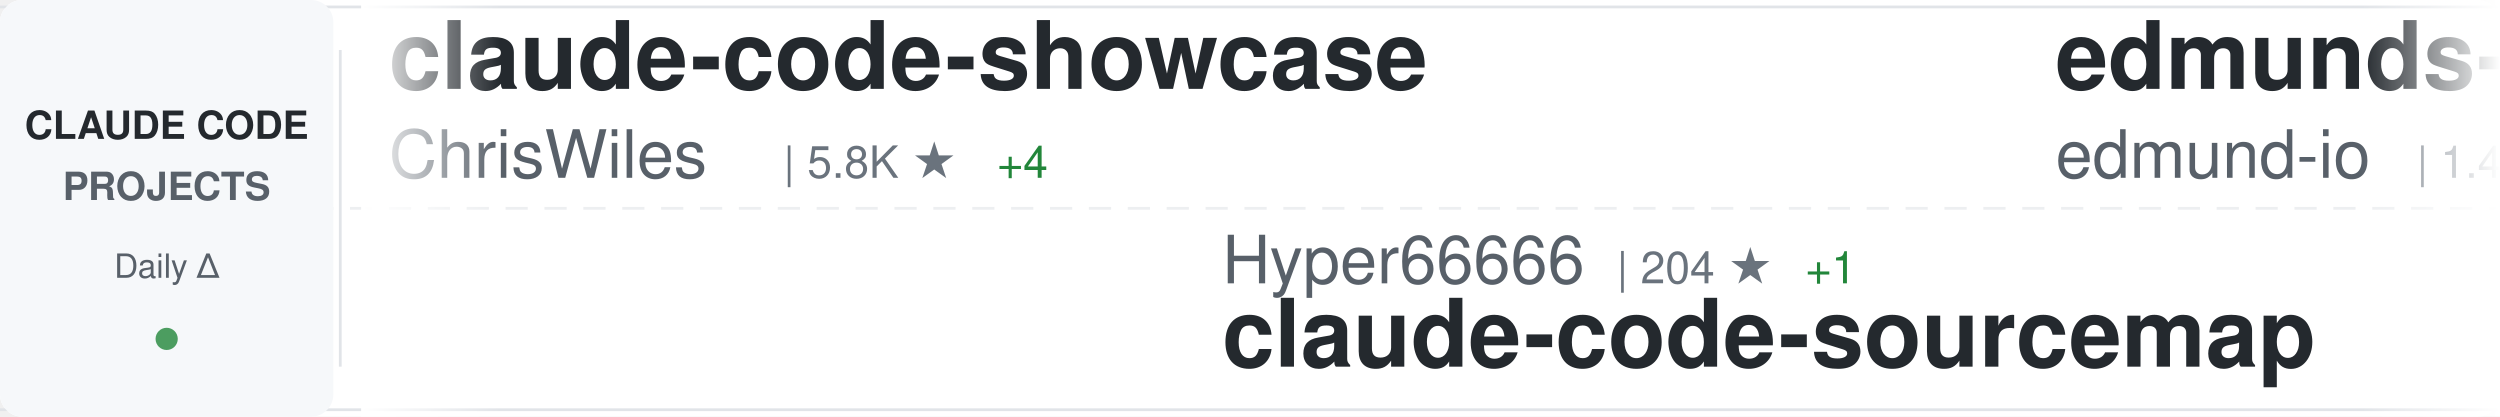
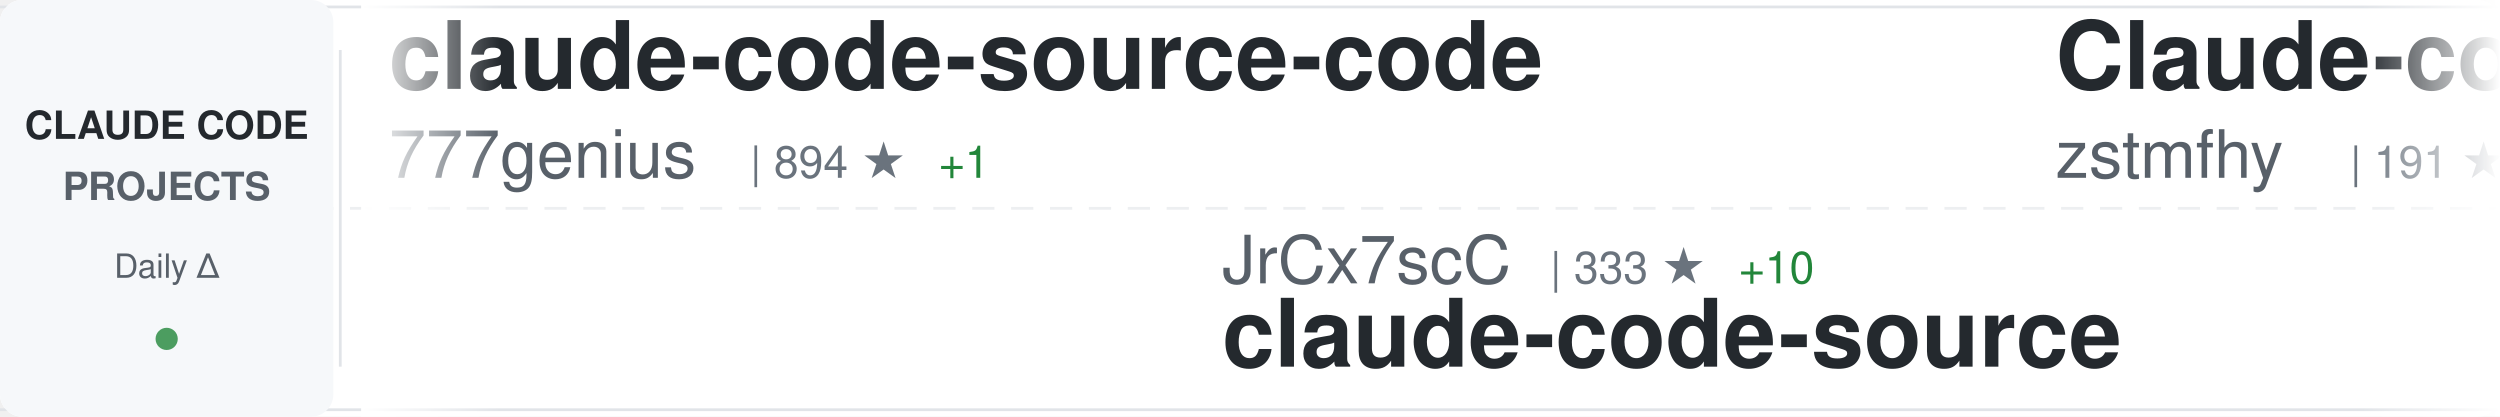
<svg xmlns="http://www.w3.org/2000/svg" width="900" height="150">
  <defs>
    <linearGradient id="awesomeLeftFade" x1="0%" y1="0%" x2="100%" y2="0%">
      <stop offset="0%" style="stop-color:#ffffff;stop-opacity:1" />
      <stop offset="100%" style="stop-color:#ffffff;stop-opacity:0" />
    </linearGradient>
    <linearGradient id="awesomeRightFade" x1="0%" y1="0%" x2="100%" y2="0%">
      <stop offset="0%" style="stop-color:#ffffff;stop-opacity:0" />
      <stop offset="100%" style="stop-color:#ffffff;stop-opacity:1" />
    </linearGradient>
  </defs>
  <rect width="900" height="150" fill="#ffffff" rx="8" />
  <rect x="0" y="2" width="900" height="1" fill="#e1e4e8" />
  <rect x="0" y="147" width="900" height="1" fill="#e1e4e8" />
  <line x1="0" y1="75" x2="900" y2="75" stroke="#e1e4e8" stroke-width="1" stroke-dasharray="8 6" opacity="0.6" />
  <rect x="0" y="0" width="120" height="150" fill="#f6f8fa" rx="8" />
  <text x="60" y="50" font-family="-apple-system, BlinkMacSystemFont, 'Segoe UI', Helvetica, Arial, sans-serif" font-size="14" font-weight="600" fill="#24292e" text-anchor="middle">CLAUDE CODE</text>
  <text x="60" y="72" font-family="-apple-system, BlinkMacSystemFont, 'Segoe UI', Helvetica, Arial, sans-serif" font-size="14" font-weight="600" fill="#586069" text-anchor="middle">PROJECTS</text>
  <text x="60" y="100" font-family="-apple-system, BlinkMacSystemFont, 'Segoe UI', Helvetica, Arial, sans-serif" font-size="12" font-weight="500" fill="#586069" text-anchor="middle">Daily Δ</text>
  <circle cx="60" cy="122" r="4" fill="#22863a" opacity="0.8" />
  <rect x="122" y="18" width="1" height="114" fill="#e1e4e8" />
  <clipPath id="awesomeTickerClip">
    <rect x="130" y="0" width="770" height="150" />
  </clipPath>
  <g clip-path="url(#awesomeTickerClip)">
    <g id="awesomeTickerItems">
      <animateTransform attributeName="transform" attributeType="XML" type="translate" from="0 0" to="-3000 0" dur="54s" repeatCount="indefinite" />
      <g transform="translate(0, 0)">
-         <text x="140" y="32" font-family="-apple-system, BlinkMacSystemFont, 'Segoe UI', Helvetica, Arial, sans-serif" font-size="34" font-weight="600" fill="#24292e">claude-code-showcase</text>
-         <text x="140" y="64" font-family="-apple-system, BlinkMacSystemFont, 'Segoe UI', Helvetica, Arial, sans-serif" font-size="24" font-weight="400" fill="#586069">ChrisWiles</text>
-         <text x="282" y="64" font-family="-apple-system, BlinkMacSystemFont, 'Segoe UI', Helvetica, Arial, sans-serif" font-size="16" font-weight="500" fill="#6a737d">| 5.8K ★</text>
-         <text x="359" y="64" font-family="-apple-system, BlinkMacSystemFont, 'Segoe UI', Helvetica, Arial, sans-serif" font-size="16" font-weight="500" fill="#22863a"> +4</text>
+         <text x="140" y="32" font-family="-apple-system, BlinkMacSystemFont, 'Segoe UI', Helvetica, Arial, sans-serif" font-size="34" font-weight="600" fill="#24292e">claude-code-source-code</text>
+         <text x="140" y="64" font-family="-apple-system, BlinkMacSystemFont, 'Segoe UI', Helvetica, Arial, sans-serif" font-size="24" font-weight="400" fill="#586069">777genius</text>
+         <text x="270" y="64" font-family="-apple-system, BlinkMacSystemFont, 'Segoe UI', Helvetica, Arial, sans-serif" font-size="16" font-weight="500" fill="#6a737d">| 894 ★</text>
+         <text x="338" y="64" font-family="-apple-system, BlinkMacSystemFont, 'Segoe UI', Helvetica, Arial, sans-serif" font-size="16" font-weight="500" fill="#22863a"> +1</text>
      </g>
      <g transform="translate(300, 0)">
-         <text x="140" y="102" font-family="-apple-system, BlinkMacSystemFont, 'Segoe UI', Helvetica, Arial, sans-serif" font-size="24" font-weight="400" fill="#586069">Hyper66666</text>
-         <text x="282" y="102" font-family="-apple-system, BlinkMacSystemFont, 'Segoe UI', Helvetica, Arial, sans-serif" font-size="16" font-weight="500" fill="#6a737d">| 204 ★</text>
-         <text x="350" y="102" font-family="-apple-system, BlinkMacSystemFont, 'Segoe UI', Helvetica, Arial, sans-serif" font-size="16" font-weight="500" fill="#22863a"> +1</text>
-         <text x="140" y="132" font-family="-apple-system, BlinkMacSystemFont, 'Segoe UI', Helvetica, Arial, sans-serif" font-size="34" font-weight="600" fill="#24292e">claude-code-sourcemap</text>
+         <text x="140" y="102" font-family="-apple-system, BlinkMacSystemFont, 'Segoe UI', Helvetica, Arial, sans-serif" font-size="24" font-weight="400" fill="#586069">JrCx7scC</text>
+         <text x="258" y="102" font-family="-apple-system, BlinkMacSystemFont, 'Segoe UI', Helvetica, Arial, sans-serif" font-size="16" font-weight="500" fill="#6a737d">| 333 ★</text>
+         <text x="326" y="102" font-family="-apple-system, BlinkMacSystemFont, 'Segoe UI', Helvetica, Arial, sans-serif" font-size="16" font-weight="500" fill="#22863a"> +10</text>
+         <text x="140" y="132" font-family="-apple-system, BlinkMacSystemFont, 'Segoe UI', Helvetica, Arial, sans-serif" font-size="34" font-weight="600" fill="#24292e">claude-code-source</text>
      </g>
      <g transform="translate(600, 0)">
-         <text x="140" y="32" font-family="-apple-system, BlinkMacSystemFont, 'Segoe UI', Helvetica, Arial, sans-serif" font-size="34" font-weight="600" fill="#24292e">edmunds-claude-code</text>
-         <text x="140" y="64" font-family="-apple-system, BlinkMacSystemFont, 'Segoe UI', Helvetica, Arial, sans-serif" font-size="24" font-weight="400" fill="#586069">edmund-io</text>
-         <text x="270" y="64" font-family="-apple-system, BlinkMacSystemFont, 'Segoe UI', Helvetica, Arial, sans-serif" font-size="16" font-weight="500" fill="#6a737d">| 1.4K ★</text>
+         <text x="140" y="32" font-family="-apple-system, BlinkMacSystemFont, 'Segoe UI', Helvetica, Arial, sans-serif" font-size="34" font-weight="600" fill="#24292e">Claude-code</text>
+         <text x="140" y="64" font-family="-apple-system, BlinkMacSystemFont, 'Segoe UI', Helvetica, Arial, sans-serif" font-size="24" font-weight="400" fill="#586069">zstmfhy</text>
+         <text x="246" y="64" font-family="-apple-system, BlinkMacSystemFont, 'Segoe UI', Helvetica, Arial, sans-serif" font-size="16" font-weight="500" fill="#6a737d">| 191 ★</text>
+         <text x="314" y="64" font-family="-apple-system, BlinkMacSystemFont, 'Segoe UI', Helvetica, Arial, sans-serif" font-size="16" font-weight="500" fill="#22863a"> +1</text>
      </g>
      <g transform="translate(900, 0)">
-         <text x="140" y="102" font-family="-apple-system, BlinkMacSystemFont, 'Segoe UI', Helvetica, Arial, sans-serif" font-size="24" font-weight="400" fill="#586069">https-deeplearning-ai</text>
-         <text x="414" y="102" font-family="-apple-system, BlinkMacSystemFont, 'Segoe UI', Helvetica, Arial, sans-serif" font-size="16" font-weight="500" fill="#6a737d">| 482 ★</text>
-         <text x="482" y="102" font-family="-apple-system, BlinkMacSystemFont, 'Segoe UI', Helvetica, Arial, sans-serif" font-size="16" font-weight="500" fill="#22863a"> +1</text>
-         <text x="140" y="132" font-family="-apple-system, BlinkMacSystemFont, 'Segoe UI', Helvetica, Arial, sans-serif" font-size="34" font-weight="600" fill="#24292e">sc-claude-code-files</text>
+         <text x="140" y="102" font-family="-apple-system, BlinkMacSystemFont, 'Segoe UI', Helvetica, Arial, sans-serif" font-size="24" font-weight="400" fill="#586069">andrew-kramer-inno</text>
+         <text x="378" y="102" font-family="-apple-system, BlinkMacSystemFont, 'Segoe UI', Helvetica, Arial, sans-serif" font-size="16" font-weight="500" fill="#6a737d">| 564 ★</text>
+         <text x="446" y="102" font-family="-apple-system, BlinkMacSystemFont, 'Segoe UI', Helvetica, Arial, sans-serif" font-size="16" font-weight="500" fill="#22863a"> +1</text>
+         <text x="140" y="132" font-family="-apple-system, BlinkMacSystemFont, 'Segoe UI', Helvetica, Arial, sans-serif" font-size="34" font-weight="600" fill="#24292e">claude-code-source-build</text>
      </g>
      <g transform="translate(1200, 0)">
-         <text x="140" y="32" font-family="-apple-system, BlinkMacSystemFont, 'Segoe UI', Helvetica, Arial, sans-serif" font-size="34" font-weight="600" fill="#24292e">ralph-claude-code</text>
-         <text x="140" y="64" font-family="-apple-system, BlinkMacSystemFont, 'Segoe UI', Helvetica, Arial, sans-serif" font-size="24" font-weight="400" fill="#586069">frankbria</text>
-         <text x="270" y="64" font-family="-apple-system, BlinkMacSystemFont, 'Segoe UI', Helvetica, Arial, sans-serif" font-size="16" font-weight="500" fill="#6a737d">| 8.6K ★</text>
-         <text x="347" y="64" font-family="-apple-system, BlinkMacSystemFont, 'Segoe UI', Helvetica, Arial, sans-serif" font-size="16" font-weight="500" fill="#22863a"> +16</text>
+         <text x="140" y="32" font-family="-apple-system, BlinkMacSystemFont, 'Segoe UI', Helvetica, Arial, sans-serif" font-size="34" font-weight="600" fill="#24292e">claude-code-tips</text>
+         <text x="140" y="64" font-family="-apple-system, BlinkMacSystemFont, 'Segoe UI', Helvetica, Arial, sans-serif" font-size="24" font-weight="400" fill="#586069">ykdojo</text>
+         <text x="234" y="64" font-family="-apple-system, BlinkMacSystemFont, 'Segoe UI', Helvetica, Arial, sans-serif" font-size="16" font-weight="500" fill="#6a737d">| 7.4K ★</text>
+         <text x="311" y="64" font-family="-apple-system, BlinkMacSystemFont, 'Segoe UI', Helvetica, Arial, sans-serif" font-size="16" font-weight="500" fill="#22863a"> +34</text>
      </g>
      <g transform="translate(1500, 0)">
-         <text x="140" y="102" font-family="-apple-system, BlinkMacSystemFont, 'Segoe UI', Helvetica, Arial, sans-serif" font-size="24" font-weight="400" fill="#586069">garrytan</text>
-         <text x="258" y="102" font-family="-apple-system, BlinkMacSystemFont, 'Segoe UI', Helvetica, Arial, sans-serif" font-size="16" font-weight="500" fill="#6a737d">| 69.8K ★</text>
-         <text x="344" y="102" font-family="-apple-system, BlinkMacSystemFont, 'Segoe UI', Helvetica, Arial, sans-serif" font-size="16" font-weight="500" fill="#22863a"> +660</text>
-         <text x="140" y="132" font-family="-apple-system, BlinkMacSystemFont, 'Segoe UI', Helvetica, Arial, sans-serif" font-size="34" font-weight="600" fill="#24292e">gstack</text>
+         <text x="140" y="102" font-family="-apple-system, BlinkMacSystemFont, 'Segoe UI', Helvetica, Arial, sans-serif" font-size="24" font-weight="400" fill="#586069">diet103</text>
+         <text x="246" y="102" font-family="-apple-system, BlinkMacSystemFont, 'Segoe UI', Helvetica, Arial, sans-serif" font-size="16" font-weight="500" fill="#6a737d">| 9.4K ★</text>
+         <text x="323" y="102" font-family="-apple-system, BlinkMacSystemFont, 'Segoe UI', Helvetica, Arial, sans-serif" font-size="16" font-weight="500" fill="#22863a"> +1</text>
+         <text x="140" y="132" font-family="-apple-system, BlinkMacSystemFont, 'Segoe UI', Helvetica, Arial, sans-serif" font-size="34" font-weight="600" fill="#24292e">claude-code-infrastructu...</text>
      </g>
      <g transform="translate(1800, 0)">
-         <text x="140" y="32" font-family="-apple-system, BlinkMacSystemFont, 'Segoe UI', Helvetica, Arial, sans-serif" font-size="34" font-weight="600" fill="#24292e">claude-skills</text>
-         <text x="140" y="64" font-family="-apple-system, BlinkMacSystemFont, 'Segoe UI', Helvetica, Arial, sans-serif" font-size="24" font-weight="400" fill="#586069">alirezarezvani</text>
-         <text x="330" y="64" font-family="-apple-system, BlinkMacSystemFont, 'Segoe UI', Helvetica, Arial, sans-serif" font-size="16" font-weight="500" fill="#6a737d">| 10.5K ★</text>
-         <text x="416" y="64" font-family="-apple-system, BlinkMacSystemFont, 'Segoe UI', Helvetica, Arial, sans-serif" font-size="16" font-weight="500" fill="#22863a"> +164</text>
+         <text x="140" y="32" font-family="-apple-system, BlinkMacSystemFont, 'Segoe UI', Helvetica, Arial, sans-serif" font-size="34" font-weight="600" fill="#24292e">everything-claude-code</text>
+         <text x="140" y="64" font-family="-apple-system, BlinkMacSystemFont, 'Segoe UI', Helvetica, Arial, sans-serif" font-size="24" font-weight="400" fill="#586069">affaan-m</text>
+         <text x="258" y="64" font-family="-apple-system, BlinkMacSystemFont, 'Segoe UI', Helvetica, Arial, sans-serif" font-size="16" font-weight="500" fill="#6a737d">| 151.4K ★</text>
+         <text x="353" y="64" font-family="-apple-system, BlinkMacSystemFont, 'Segoe UI', Helvetica, Arial, sans-serif" font-size="16" font-weight="500" fill="#22863a"> +1.3K</text>
      </g>
      <g transform="translate(2100, 0)">
-         <text x="140" y="102" font-family="-apple-system, BlinkMacSystemFont, 'Segoe UI', Helvetica, Arial, sans-serif" font-size="24" font-weight="400" fill="#586069">ponponon</text>
-         <text x="258" y="102" font-family="-apple-system, BlinkMacSystemFont, 'Segoe UI', Helvetica, Arial, sans-serif" font-size="16" font-weight="500" fill="#6a737d">| 2.1K ★</text>
-         <text x="335" y="102" font-family="-apple-system, BlinkMacSystemFont, 'Segoe UI', Helvetica, Arial, sans-serif" font-size="16" font-weight="500" fill="#22863a"> +8</text>
-         <text x="140" y="132" font-family="-apple-system, BlinkMacSystemFont, 'Segoe UI', Helvetica, Arial, sans-serif" font-size="34" font-weight="600" fill="#24292e">claude_code_src</text>
+         <text x="140" y="102" font-family="-apple-system, BlinkMacSystemFont, 'Segoe UI', Helvetica, Arial, sans-serif" font-size="24" font-weight="400" fill="#586069">musistudio</text>
+         <text x="282" y="102" font-family="-apple-system, BlinkMacSystemFont, 'Segoe UI', Helvetica, Arial, sans-serif" font-size="16" font-weight="500" fill="#6a737d">| 32.0K ★</text>
+         <text x="368" y="102" font-family="-apple-system, BlinkMacSystemFont, 'Segoe UI', Helvetica, Arial, sans-serif" font-size="16" font-weight="500" fill="#22863a"> +53</text>
+         <text x="140" y="132" font-family="-apple-system, BlinkMacSystemFont, 'Segoe UI', Helvetica, Arial, sans-serif" font-size="34" font-weight="600" fill="#24292e">claude-code-router</text>
      </g>
      <g transform="translate(2400, 0)">
-         <text x="140" y="32" font-family="-apple-system, BlinkMacSystemFont, 'Segoe UI', Helvetica, Arial, sans-serif" font-size="34" font-weight="600" fill="#24292e">happy</text>
-         <text x="140" y="64" font-family="-apple-system, BlinkMacSystemFont, 'Segoe UI', Helvetica, Arial, sans-serif" font-size="24" font-weight="400" fill="#586069">slopus</text>
-         <text x="234" y="64" font-family="-apple-system, BlinkMacSystemFont, 'Segoe UI', Helvetica, Arial, sans-serif" font-size="16" font-weight="500" fill="#6a737d">| 17.7K ★</text>
-         <text x="320" y="64" font-family="-apple-system, BlinkMacSystemFont, 'Segoe UI', Helvetica, Arial, sans-serif" font-size="16" font-weight="500" fill="#22863a"> +74</text>
+         <text x="140" y="32" font-family="-apple-system, BlinkMacSystemFont, 'Segoe UI', Helvetica, Arial, sans-serif" font-size="34" font-weight="600" fill="#24292e">CLIProxyAPI</text>
+         <text x="140" y="64" font-family="-apple-system, BlinkMacSystemFont, 'Segoe UI', Helvetica, Arial, sans-serif" font-size="24" font-weight="400" fill="#586069">router-for-me</text>
+         <text x="318" y="64" font-family="-apple-system, BlinkMacSystemFont, 'Segoe UI', Helvetica, Arial, sans-serif" font-size="16" font-weight="500" fill="#6a737d">| 25.1K ★</text>
+         <text x="404" y="64" font-family="-apple-system, BlinkMacSystemFont, 'Segoe UI', Helvetica, Arial, sans-serif" font-size="16" font-weight="500" fill="#22863a"> +314</text>
      </g>
      <g transform="translate(2700, 0)">
-         <text x="140" y="102" font-family="-apple-system, BlinkMacSystemFont, 'Segoe UI', Helvetica, Arial, sans-serif" font-size="24" font-weight="400" fill="#586069">zstmfhy</text>
-         <text x="246" y="102" font-family="-apple-system, BlinkMacSystemFont, 'Segoe UI', Helvetica, Arial, sans-serif" font-size="16" font-weight="500" fill="#6a737d">| 191 ★</text>
-         <text x="314" y="102" font-family="-apple-system, BlinkMacSystemFont, 'Segoe UI', Helvetica, Arial, sans-serif" font-size="16" font-weight="500" fill="#22863a"> +1</text>
-         <text x="140" y="132" font-family="-apple-system, BlinkMacSystemFont, 'Segoe UI', Helvetica, Arial, sans-serif" font-size="34" font-weight="600" fill="#24292e">Claude-code</text>
+         <text x="140" y="102" font-family="-apple-system, BlinkMacSystemFont, 'Segoe UI', Helvetica, Arial, sans-serif" font-size="24" font-weight="400" fill="#586069">RichardAtCT</text>
+         <text x="294" y="102" font-family="-apple-system, BlinkMacSystemFont, 'Segoe UI', Helvetica, Arial, sans-serif" font-size="16" font-weight="500" fill="#6a737d">| 2.4K ★</text>
+         <text x="371" y="102" font-family="-apple-system, BlinkMacSystemFont, 'Segoe UI', Helvetica, Arial, sans-serif" font-size="16" font-weight="500" fill="#22863a"> +11</text>
+         <text x="140" y="132" font-family="-apple-system, BlinkMacSystemFont, 'Segoe UI', Helvetica, Arial, sans-serif" font-size="34" font-weight="600" fill="#24292e">claude-code-telegram</text>
      </g>
      <g transform="translate(3000, 0)">
-         <text x="140" y="32" font-family="-apple-system, BlinkMacSystemFont, 'Segoe UI', Helvetica, Arial, sans-serif" font-size="34" font-weight="600" fill="#24292e">claude-code-showcase</text>
-         <text x="140" y="64" font-family="-apple-system, BlinkMacSystemFont, 'Segoe UI', Helvetica, Arial, sans-serif" font-size="24" font-weight="400" fill="#586069">ChrisWiles</text>
-         <text x="282" y="64" font-family="-apple-system, BlinkMacSystemFont, 'Segoe UI', Helvetica, Arial, sans-serif" font-size="16" font-weight="500" fill="#6a737d">| 5.8K ★</text>
-         <text x="359" y="64" font-family="-apple-system, BlinkMacSystemFont, 'Segoe UI', Helvetica, Arial, sans-serif" font-size="16" font-weight="500" fill="#22863a"> +4</text>
+         <text x="140" y="32" font-family="-apple-system, BlinkMacSystemFont, 'Segoe UI', Helvetica, Arial, sans-serif" font-size="34" font-weight="600" fill="#24292e">claude-code-source-code</text>
+         <text x="140" y="64" font-family="-apple-system, BlinkMacSystemFont, 'Segoe UI', Helvetica, Arial, sans-serif" font-size="24" font-weight="400" fill="#586069">777genius</text>
+         <text x="270" y="64" font-family="-apple-system, BlinkMacSystemFont, 'Segoe UI', Helvetica, Arial, sans-serif" font-size="16" font-weight="500" fill="#6a737d">| 894 ★</text>
+         <text x="338" y="64" font-family="-apple-system, BlinkMacSystemFont, 'Segoe UI', Helvetica, Arial, sans-serif" font-size="16" font-weight="500" fill="#22863a"> +1</text>
      </g>
      <g transform="translate(3300, 0)">
-         <text x="140" y="102" font-family="-apple-system, BlinkMacSystemFont, 'Segoe UI', Helvetica, Arial, sans-serif" font-size="24" font-weight="400" fill="#586069">Hyper66666</text>
-         <text x="282" y="102" font-family="-apple-system, BlinkMacSystemFont, 'Segoe UI', Helvetica, Arial, sans-serif" font-size="16" font-weight="500" fill="#6a737d">| 204 ★</text>
-         <text x="350" y="102" font-family="-apple-system, BlinkMacSystemFont, 'Segoe UI', Helvetica, Arial, sans-serif" font-size="16" font-weight="500" fill="#22863a"> +1</text>
-         <text x="140" y="132" font-family="-apple-system, BlinkMacSystemFont, 'Segoe UI', Helvetica, Arial, sans-serif" font-size="34" font-weight="600" fill="#24292e">claude-code-sourcemap</text>
+         <text x="140" y="102" font-family="-apple-system, BlinkMacSystemFont, 'Segoe UI', Helvetica, Arial, sans-serif" font-size="24" font-weight="400" fill="#586069">JrCx7scC</text>
+         <text x="258" y="102" font-family="-apple-system, BlinkMacSystemFont, 'Segoe UI', Helvetica, Arial, sans-serif" font-size="16" font-weight="500" fill="#6a737d">| 333 ★</text>
+         <text x="326" y="102" font-family="-apple-system, BlinkMacSystemFont, 'Segoe UI', Helvetica, Arial, sans-serif" font-size="16" font-weight="500" fill="#22863a"> +10</text>
+         <text x="140" y="132" font-family="-apple-system, BlinkMacSystemFont, 'Segoe UI', Helvetica, Arial, sans-serif" font-size="34" font-weight="600" fill="#24292e">claude-code-source</text>
      </g>
      <g transform="translate(3600, 0)">
-         <text x="140" y="32" font-family="-apple-system, BlinkMacSystemFont, 'Segoe UI', Helvetica, Arial, sans-serif" font-size="34" font-weight="600" fill="#24292e">edmunds-claude-code</text>
-         <text x="140" y="64" font-family="-apple-system, BlinkMacSystemFont, 'Segoe UI', Helvetica, Arial, sans-serif" font-size="24" font-weight="400" fill="#586069">edmund-io</text>
-         <text x="270" y="64" font-family="-apple-system, BlinkMacSystemFont, 'Segoe UI', Helvetica, Arial, sans-serif" font-size="16" font-weight="500" fill="#6a737d">| 1.4K ★</text>
+         <text x="140" y="32" font-family="-apple-system, BlinkMacSystemFont, 'Segoe UI', Helvetica, Arial, sans-serif" font-size="34" font-weight="600" fill="#24292e">Claude-code</text>
+         <text x="140" y="64" font-family="-apple-system, BlinkMacSystemFont, 'Segoe UI', Helvetica, Arial, sans-serif" font-size="24" font-weight="400" fill="#586069">zstmfhy</text>
+         <text x="246" y="64" font-family="-apple-system, BlinkMacSystemFont, 'Segoe UI', Helvetica, Arial, sans-serif" font-size="16" font-weight="500" fill="#6a737d">| 191 ★</text>
+         <text x="314" y="64" font-family="-apple-system, BlinkMacSystemFont, 'Segoe UI', Helvetica, Arial, sans-serif" font-size="16" font-weight="500" fill="#22863a"> +1</text>
      </g>
      <g transform="translate(3900, 0)">
-         <text x="140" y="102" font-family="-apple-system, BlinkMacSystemFont, 'Segoe UI', Helvetica, Arial, sans-serif" font-size="24" font-weight="400" fill="#586069">https-deeplearning-ai</text>
-         <text x="414" y="102" font-family="-apple-system, BlinkMacSystemFont, 'Segoe UI', Helvetica, Arial, sans-serif" font-size="16" font-weight="500" fill="#6a737d">| 482 ★</text>
-         <text x="482" y="102" font-family="-apple-system, BlinkMacSystemFont, 'Segoe UI', Helvetica, Arial, sans-serif" font-size="16" font-weight="500" fill="#22863a"> +1</text>
-         <text x="140" y="132" font-family="-apple-system, BlinkMacSystemFont, 'Segoe UI', Helvetica, Arial, sans-serif" font-size="34" font-weight="600" fill="#24292e">sc-claude-code-files</text>
+         <text x="140" y="102" font-family="-apple-system, BlinkMacSystemFont, 'Segoe UI', Helvetica, Arial, sans-serif" font-size="24" font-weight="400" fill="#586069">andrew-kramer-inno</text>
+         <text x="378" y="102" font-family="-apple-system, BlinkMacSystemFont, 'Segoe UI', Helvetica, Arial, sans-serif" font-size="16" font-weight="500" fill="#6a737d">| 564 ★</text>
+         <text x="446" y="102" font-family="-apple-system, BlinkMacSystemFont, 'Segoe UI', Helvetica, Arial, sans-serif" font-size="16" font-weight="500" fill="#22863a"> +1</text>
+         <text x="140" y="132" font-family="-apple-system, BlinkMacSystemFont, 'Segoe UI', Helvetica, Arial, sans-serif" font-size="34" font-weight="600" fill="#24292e">claude-code-source-build</text>
      </g>
    </g>
  </g>
  <rect x="130" y="0" width="50" height="150" fill="url(#awesomeLeftFade)" />
  <rect x="850" y="0" width="50" height="150" fill="url(#awesomeRightFade)" />
</svg>
